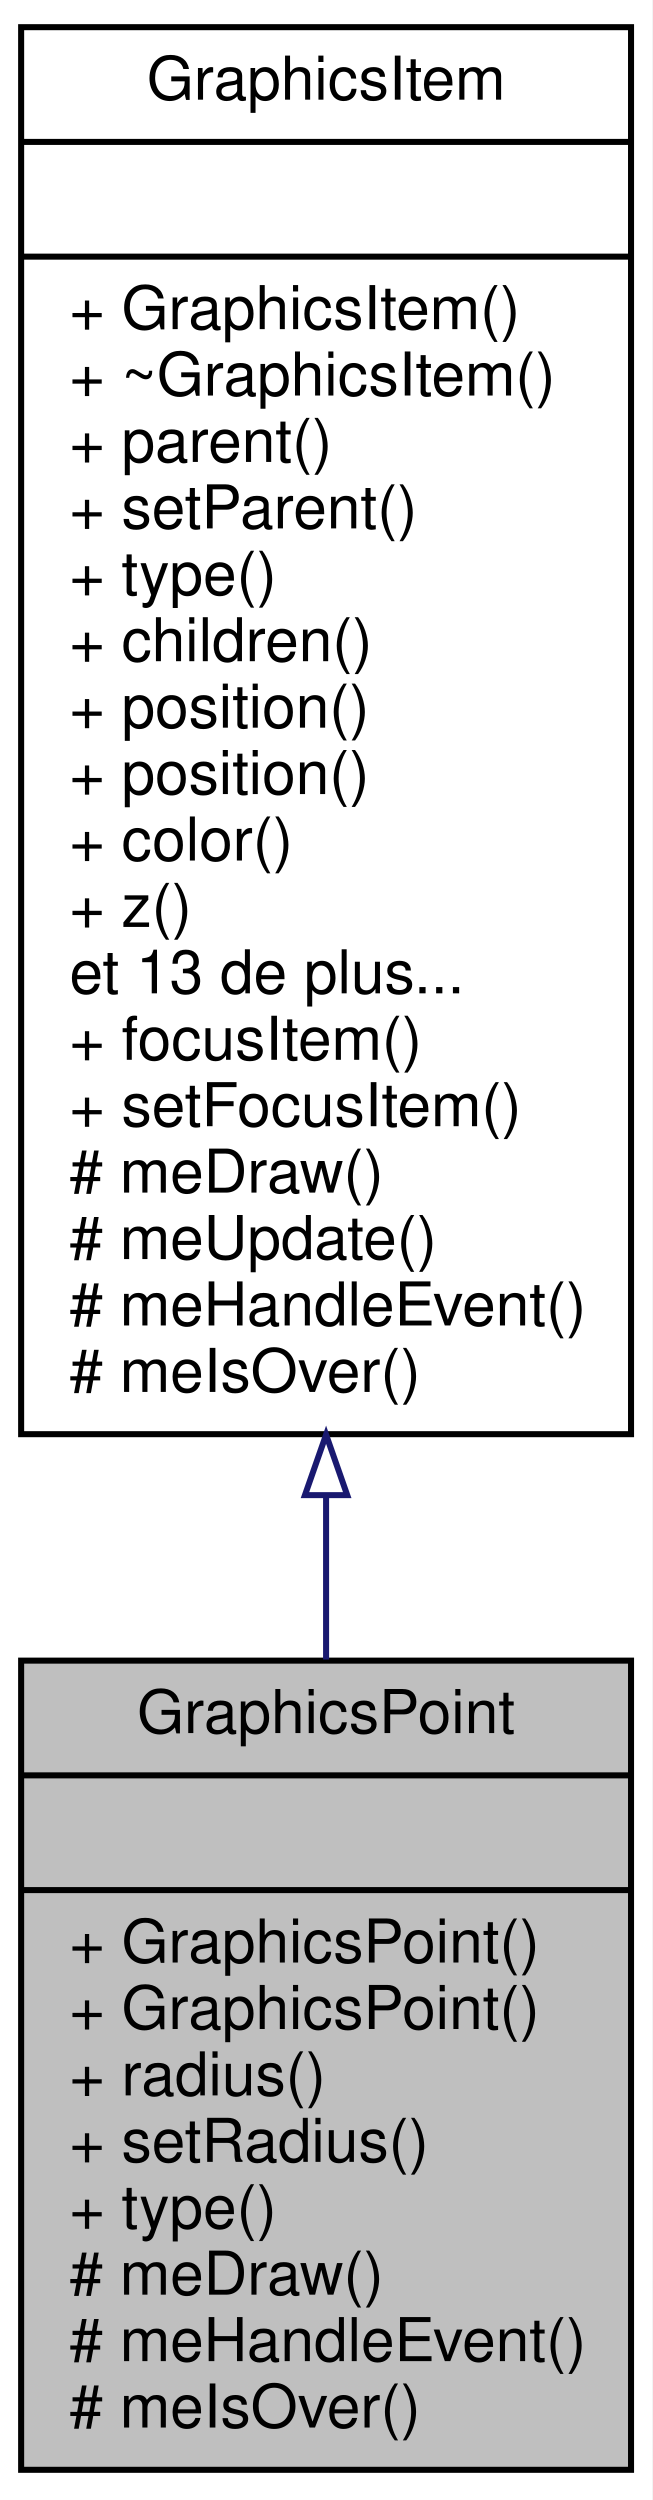
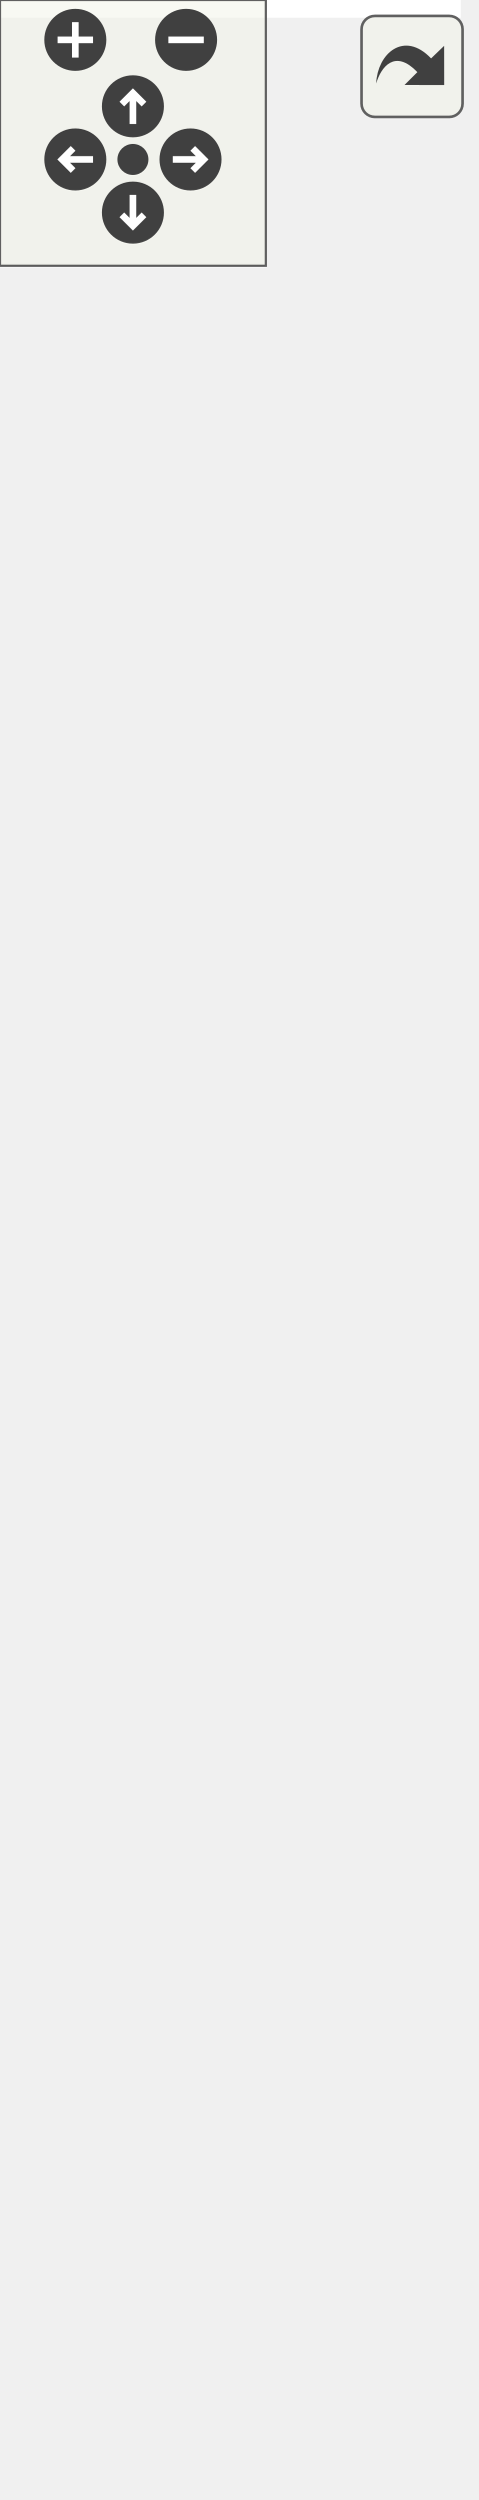
- <svg xmlns="http://www.w3.org/2000/svg" xmlns:xlink="http://www.w3.org/1999/xlink" width="108pt" height="414pt" viewBox="0.00 0.00 108.00 414.00">
-   <g id="graph0" class="graph" transform="scale(1 1) rotate(0) translate(4 410)">
-     <polygon fill="white" stroke="none" points="-4,4 -4,-410 104,-410 104,4 -4,4" />
-     <g id="node1" class="node">
-       <polygon fill="#bfbfbf" stroke="black" points="-0.5,-1 -0.5,-135 100.5,-135 100.5,-1 -0.5,-1" />
-       <text text-anchor="middle" x="50" y="-123" font-family="Helvetica,sans-Serif" font-size="10.00">GraphicsPoint</text>
-       <polyline fill="none" stroke="black" points="-0.5,-116 100.5,-116 " />
-       <text text-anchor="middle" x="50" y="-104" font-family="Helvetica,sans-Serif" font-size="10.00"> </text>
-       <polyline fill="none" stroke="black" points="-0.5,-97 100.5,-97 " />
-       <text text-anchor="start" x="7.5" y="-85" font-family="Helvetica,sans-Serif" font-size="10.00">+ GraphicsPoint()</text>
-       <text text-anchor="start" x="7.5" y="-74" font-family="Helvetica,sans-Serif" font-size="10.00">+ GraphicsPoint()</text>
-       <text text-anchor="start" x="7.5" y="-63" font-family="Helvetica,sans-Serif" font-size="10.00">+ radius()</text>
-       <text text-anchor="start" x="7.5" y="-52" font-family="Helvetica,sans-Serif" font-size="10.00">+ setRadius()</text>
-       <text text-anchor="start" x="7.5" y="-41" font-family="Helvetica,sans-Serif" font-size="10.00">+ type()</text>
-       <text text-anchor="start" x="7.5" y="-30" font-family="Helvetica,sans-Serif" font-size="10.00"># meDraw()</text>
-       <text text-anchor="start" x="7.5" y="-19" font-family="Helvetica,sans-Serif" font-size="10.00"># meHandleEvent()</text>
-       <text text-anchor="start" x="7.5" y="-8" font-family="Helvetica,sans-Serif" font-size="10.00"># meIsOver()</text>
+ <svg xmlns="http://www.w3.org/2000/svg" xmlns:xlink="http://www.w3.org/1999/xlink" id="main" version="1.1" xml:space="preserve">
+   <style type="text/css">
+ .edge:hover path { stroke: red; }
+ .edge:hover polygon { stroke: red; fill: red; }
+ </style>
+   <defs>
+     <circle id="rim" cx="0" cy="0" r="7" />
+     <circle id="rim2" cx="0" cy="0" r="3.5" />
+     <g id="zoomPlus">
+       <use xlink:href="#rim" fill="#404040">
+         <set attributeName="fill" to="#808080" begin="zoomplus.mouseover" end="zoomplus.mouseout" />
+       </use>
+       <path d="M-4,0h8M0,-4v8" fill="none" stroke="white" stroke-width="1.5" pointer-events="none" />
    </g>
-     <g id="node2" class="node">
-       <g id="a_node2">
-         <a xlink:href="class_graphics_item.html" target="_top" xlink:title="Classe de base. ">
-           <polygon fill="white" stroke="black" points="-0.5,-172.5 -0.5,-405.5 100.5,-405.5 100.5,-172.5 -0.5,-172.5" />
-           <text text-anchor="middle" x="50" y="-393.5" font-family="Helvetica,sans-Serif" font-size="10.00">GraphicsItem</text>
-           <polyline fill="none" stroke="black" points="-0.5,-386.5 100.5,-386.5 " />
-           <text text-anchor="middle" x="50" y="-374.5" font-family="Helvetica,sans-Serif" font-size="10.00"> </text>
-           <polyline fill="none" stroke="black" points="-0.5,-367.5 100.5,-367.5 " />
-           <text text-anchor="start" x="7.5" y="-355.5" font-family="Helvetica,sans-Serif" font-size="10.00">+ GraphicsItem()</text>
-           <text text-anchor="start" x="7.5" y="-344.5" font-family="Helvetica,sans-Serif" font-size="10.00">+ ~GraphicsItem()</text>
-           <text text-anchor="start" x="7.5" y="-333.5" font-family="Helvetica,sans-Serif" font-size="10.00">+ parent()</text>
-           <text text-anchor="start" x="7.5" y="-322.5" font-family="Helvetica,sans-Serif" font-size="10.00">+ setParent()</text>
-           <text text-anchor="start" x="7.5" y="-311.5" font-family="Helvetica,sans-Serif" font-size="10.00">+ type()</text>
-           <text text-anchor="start" x="7.5" y="-300.5" font-family="Helvetica,sans-Serif" font-size="10.00">+ children()</text>
-           <text text-anchor="start" x="7.5" y="-289.5" font-family="Helvetica,sans-Serif" font-size="10.00">+ position()</text>
-           <text text-anchor="start" x="7.5" y="-278.5" font-family="Helvetica,sans-Serif" font-size="10.00">+ position()</text>
-           <text text-anchor="start" x="7.5" y="-267.5" font-family="Helvetica,sans-Serif" font-size="10.00">+ color()</text>
-           <text text-anchor="start" x="7.5" y="-256.5" font-family="Helvetica,sans-Serif" font-size="10.00">+ z()</text>
-           <text text-anchor="start" x="7.5" y="-245.5" font-family="Helvetica,sans-Serif" font-size="10.00">et 13 de plus...</text>
-           <text text-anchor="start" x="7.5" y="-234.5" font-family="Helvetica,sans-Serif" font-size="10.00">+ focusItem()</text>
-           <text text-anchor="start" x="7.5" y="-223.5" font-family="Helvetica,sans-Serif" font-size="10.00">+ setFocusItem()</text>
-           <text text-anchor="start" x="7.5" y="-212.5" font-family="Helvetica,sans-Serif" font-size="10.00"># meDraw()</text>
-           <text text-anchor="start" x="7.5" y="-201.5" font-family="Helvetica,sans-Serif" font-size="10.00"># meUpdate()</text>
-           <text text-anchor="start" x="7.5" y="-190.5" font-family="Helvetica,sans-Serif" font-size="10.00"># meHandleEvent()</text>
-           <text text-anchor="start" x="7.5" y="-179.5" font-family="Helvetica,sans-Serif" font-size="10.00"># meIsOver()</text>
-         </a>
+     <g id="zoomMin">
+       <use xlink:href="#rim" fill="#404040">
+         <set attributeName="fill" to="#808080" begin="zoomminus.mouseover" end="zoomminus.mouseout" />
+       </use>
+       <path d="M-4,0h8" fill="none" stroke="white" stroke-width="1.5" pointer-events="none" />
+     </g>
+     <g id="dirArrow">
+       <path fill="none" stroke="white" stroke-width="1.5" d="M0,-3.0v7 M-2.5,-0.5L0,-3.0L2.5,-0.5" />
+     </g>
+     <g id="resetDef">
+       <use xlink:href="#rim2" fill="#404040">
+         <set attributeName="fill" to="#808080" begin="reset.mouseover" end="reset.mouseout" />
+       </use>
+     </g>
+   </defs>
+   <svg id="graph" class="graph">
+     <g id="viewport">
+       <polygon fill="white" stroke="none" points="-4,4 -4,-504 104,-504 104,4 -4,4" />
+       <g id="node1" class="node">
+         <polygon fill="#bfbfbf" stroke="black" points="-0.5,-1 -0.5,-135 100.5,-135 100.5,-1 -0.5,-1" />
+         <text text-anchor="middle" x="50" y="-123" font-family="Helvetica,sans-Serif" font-size="10.00">GraphicsPoint</text>
+         <polyline fill="none" stroke="black" points="-0.5,-116 100.5,-116 " />
+         <text text-anchor="middle" x="50" y="-104" font-family="Helvetica,sans-Serif" font-size="10.00"> </text>
+         <polyline fill="none" stroke="black" points="-0.5,-97 100.5,-97 " />
+         <text text-anchor="start" x="7.5" y="-85" font-family="Helvetica,sans-Serif" font-size="10.00">+ GraphicsPoint()</text>
+         <text text-anchor="start" x="7.5" y="-74" font-family="Helvetica,sans-Serif" font-size="10.00">+ GraphicsPoint()</text>
+         <text text-anchor="start" x="7.5" y="-63" font-family="Helvetica,sans-Serif" font-size="10.00">+ radius()</text>
+         <text text-anchor="start" x="7.5" y="-52" font-family="Helvetica,sans-Serif" font-size="10.00">+ setRadius()</text>
+         <text text-anchor="start" x="7.5" y="-41" font-family="Helvetica,sans-Serif" font-size="10.00">+ type()</text>
+         <text text-anchor="start" x="7.5" y="-30" font-family="Helvetica,sans-Serif" font-size="10.00"># meDraw()</text>
+         <text text-anchor="start" x="7.5" y="-19" font-family="Helvetica,sans-Serif" font-size="10.00"># meHandleEvent()</text>
+         <text text-anchor="start" x="7.5" y="-8" font-family="Helvetica,sans-Serif" font-size="10.00"># meIsOver()</text>
+       </g>
+       <g id="node2" class="node">
+         <g id="a_node2">
+           <a xlink:href="class_graphics_item.html" target="_top" xlink:title="Classe de base. ">
+             <polygon fill="white" stroke="black" points="-0.5,-172.5 -0.5,-405.5 100.5,-405.5 100.5,-172.5 -0.5,-172.5" />
+             <text text-anchor="middle" x="50" y="-393.5" font-family="Helvetica,sans-Serif" font-size="10.00">GraphicsItem</text>
+             <polyline fill="none" stroke="black" points="-0.5,-386.5 100.5,-386.5 " />
+             <text text-anchor="middle" x="50" y="-374.5" font-family="Helvetica,sans-Serif" font-size="10.00"> </text>
+             <polyline fill="none" stroke="black" points="-0.5,-367.5 100.5,-367.5 " />
+             <text text-anchor="start" x="7.5" y="-355.5" font-family="Helvetica,sans-Serif" font-size="10.00">+ GraphicsItem()</text>
+             <text text-anchor="start" x="7.5" y="-344.5" font-family="Helvetica,sans-Serif" font-size="10.00">+ ~GraphicsItem()</text>
+             <text text-anchor="start" x="7.5" y="-333.5" font-family="Helvetica,sans-Serif" font-size="10.00">+ id()</text>
+             <text text-anchor="start" x="7.5" y="-322.5" font-family="Helvetica,sans-Serif" font-size="10.00">+ parent()</text>
+             <text text-anchor="start" x="7.5" y="-311.5" font-family="Helvetica,sans-Serif" font-size="10.00">+ setParent()</text>
+             <text text-anchor="start" x="7.5" y="-300.5" font-family="Helvetica,sans-Serif" font-size="10.00">+ type()</text>
+             <text text-anchor="start" x="7.5" y="-289.5" font-family="Helvetica,sans-Serif" font-size="10.00">+ children()</text>
+             <text text-anchor="start" x="7.5" y="-278.5" font-family="Helvetica,sans-Serif" font-size="10.00">+ position()</text>
+             <text text-anchor="start" x="7.5" y="-267.5" font-family="Helvetica,sans-Serif" font-size="10.00">+ position()</text>
+             <text text-anchor="start" x="7.5" y="-256.5" font-family="Helvetica,sans-Serif" font-size="10.00">+ color()</text>
+             <text text-anchor="start" x="7.5" y="-245.5" font-family="Helvetica,sans-Serif" font-size="10.00">et 14 de plus...</text>
+             <text text-anchor="start" x="7.5" y="-234.5" font-family="Helvetica,sans-Serif" font-size="10.00">+ focusItem()</text>
+             <text text-anchor="start" x="7.5" y="-223.5" font-family="Helvetica,sans-Serif" font-size="10.00">+ setFocusItem()</text>
+             <text text-anchor="start" x="7.5" y="-212.5" font-family="Helvetica,sans-Serif" font-size="10.00"># meDraw()</text>
+             <text text-anchor="start" x="7.5" y="-201.5" font-family="Helvetica,sans-Serif" font-size="10.00"># meUpdate()</text>
+             <text text-anchor="start" x="7.5" y="-190.5" font-family="Helvetica,sans-Serif" font-size="10.00"># meHandleEvent()</text>
+             <text text-anchor="start" x="7.5" y="-179.5" font-family="Helvetica,sans-Serif" font-size="10.00"># meIsOver()</text>
+           </a>
+         </g>
+       </g>
+       <g id="edge1" class="edge">
+         <path fill="none" stroke="midnightblue" d="M50,-162.284C50,-152.999 50,-143.874 50,-135.183" />
+         <polygon fill="none" stroke="midnightblue" points="46.5,-162.408 50,-172.408 53.5,-162.408 46.5,-162.408" />
+       </g>
+       <g id="node3" class="node">
+         <polygon fill="white" stroke="#bfbfbf" points="-0.5,-442.5 -0.5,-499.5 100.5,-499.5 100.5,-442.5 -0.5,-442.5" />
+         <text text-anchor="middle" x="50" y="-487.5" font-family="Helvetica,sans-Serif" font-size="10.00">boost::noncopyable</text>
+         <polyline fill="none" stroke="#bfbfbf" points="-0.5,-480.5 100.5,-480.5 " />
+         <text text-anchor="middle" x="50" y="-468.5" font-family="Helvetica,sans-Serif" font-size="10.00"> </text>
+         <polyline fill="none" stroke="#bfbfbf" points="-0.5,-461.5 100.5,-461.5 " />
+         <text text-anchor="middle" x="50" y="-449.5" font-family="Helvetica,sans-Serif" font-size="10.00"> </text>
+       </g>
+       <g id="edge2" class="edge">
+         <path fill="none" stroke="#8b1a1a" d="M50,-432.141C50,-424.029 50,-415.054 50,-405.673" />
+         <polygon fill="none" stroke="#8b1a1a" points="46.5,-432.269 50,-442.269 53.5,-432.27 46.5,-432.269" />
      </g>
    </g>
-     <g id="edge1" class="edge">
-       <path fill="none" stroke="midnightblue" d="M50,-162.284C50,-152.999 50,-143.874 50,-135.183" />
-       <polygon fill="none" stroke="midnightblue" points="46.5,-162.408 50,-172.408 53.5,-162.408 46.5,-162.408" />
+   </svg>
+   <g id="navigator" transform="translate(0 0)" fill="#404254">
+     <rect fill="#f2f5e9" fill-opacity="0.5" stroke="#606060" stroke-width=".5" x="0" y="0" width="60" height="60" />
+     <use id="zoomplus" xlink:href="#zoomPlus" x="17" y="9" />
+     <use id="zoomminus" xlink:href="#zoomMin" x="42" y="9" />
+     <use id="reset" xlink:href="#resetDef" x="30" y="36" />
+     <g id="arrowUp" xlink:href="#dirArrow" transform="translate(30 24)">
+       <use xlink:href="#rim" fill="#404040">
+         <set attributeName="fill" to="#808080" begin="arrowUp.mouseover" end="arrowUp.mouseout" />
+       </use>
+       <path fill="none" stroke="white" stroke-width="1.5" d="M0,-3.0v7 M-2.5,-0.5L0,-3.0L2.5,-0.5" />
+     </g>
+     <g id="arrowRight" xlink:href="#dirArrow" transform="rotate(90) translate(36 -43)">
+       <use xlink:href="#rim" fill="#404040">
+         <set attributeName="fill" to="#808080" begin="arrowRight.mouseover" end="arrowRight.mouseout" />
+       </use>
+       <path fill="none" stroke="white" stroke-width="1.5" d="M0,-3.0v7 M-2.5,-0.5L0,-3.0L2.5,-0.5" />
+     </g>
+     <g id="arrowDown" xlink:href="#dirArrow" transform="rotate(180) translate(-30 -48)">
+       <use xlink:href="#rim" fill="#404040">
+         <set attributeName="fill" to="#808080" begin="arrowDown.mouseover" end="arrowDown.mouseout" />
+       </use>
+       <path fill="none" stroke="white" stroke-width="1.5" d="M0,-3.0v7 M-2.5,-0.5L0,-3.0L2.5,-0.5" />
+     </g>
+     <g id="arrowLeft" xlink:href="#dirArrow" transform="rotate(270) translate(-36 17)">
+       <use xlink:href="#rim" fill="#404040">
+         <set attributeName="fill" to="#808080" begin="arrowLeft.mouseover" end="arrowLeft.mouseout" />
+       </use>
+       <path fill="none" stroke="white" stroke-width="1.5" d="M0,-3.0v7 M-2.5,-0.5L0,-3.0L2.5,-0.5" />
    </g>
  </g>
+   <svg viewBox="0 0 15 15" width="100%" height="30px" preserveAspectRatio="xMaxYMin meet">
+     <g id="arrow_out" transform="scale(0.3 0.3)">
+       <a xlink:href="class_graphics_point__coll__graph_org.svg" target="_base">
+         <rect id="button" ry="5" rx="5" y="6" x="6" height="38" width="38" fill="#f2f5e9" fill-opacity="0.5" stroke="#606060" stroke-width="1.0" />
+         <path id="arrow" d="M 11.5,31.437 C 11.94,20.098 22.043,11.323 32.159,21.979 L 37.069,17.246 C 37.069,17.246 37.088,32 37.088,32 L 22.16,31.978 C 22.16,31.978 26.998,27.14 26.998,27.14 C 18.529,18.264 13.292,25.23 11.5,31.437 z" style="fill:#404040;" />
+       </a>
+     </g>
+   </svg>
</svg>
